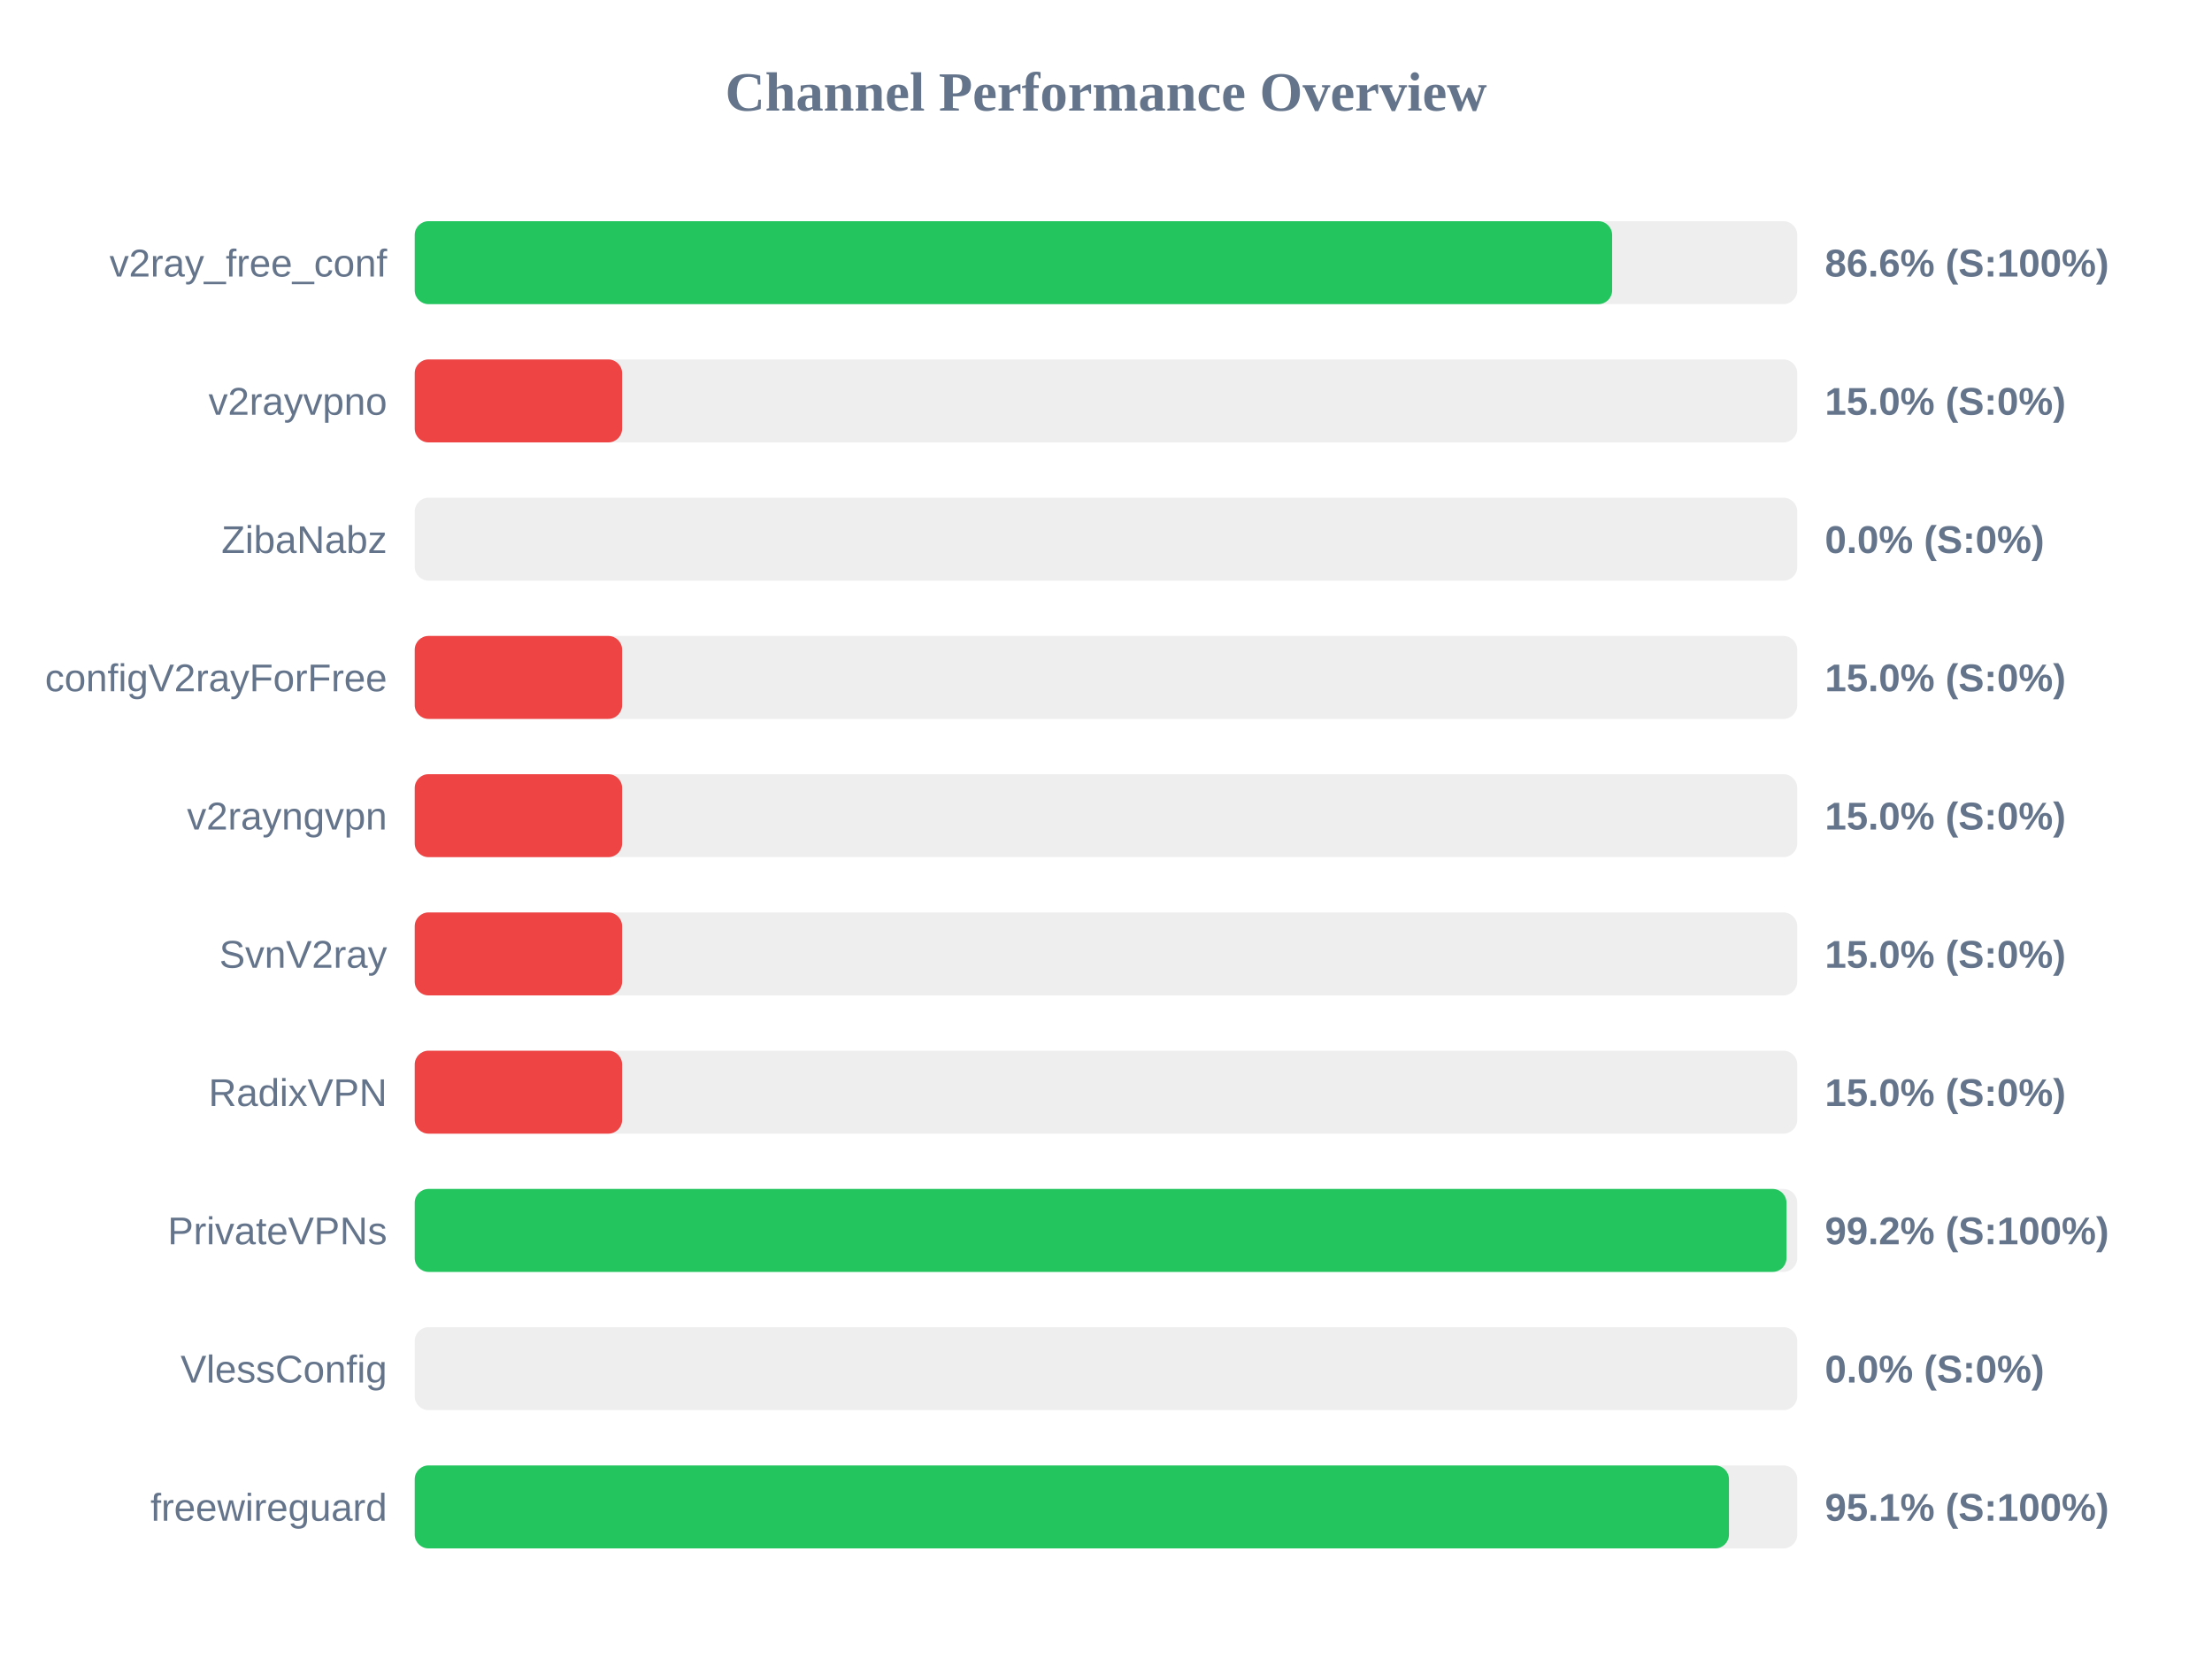
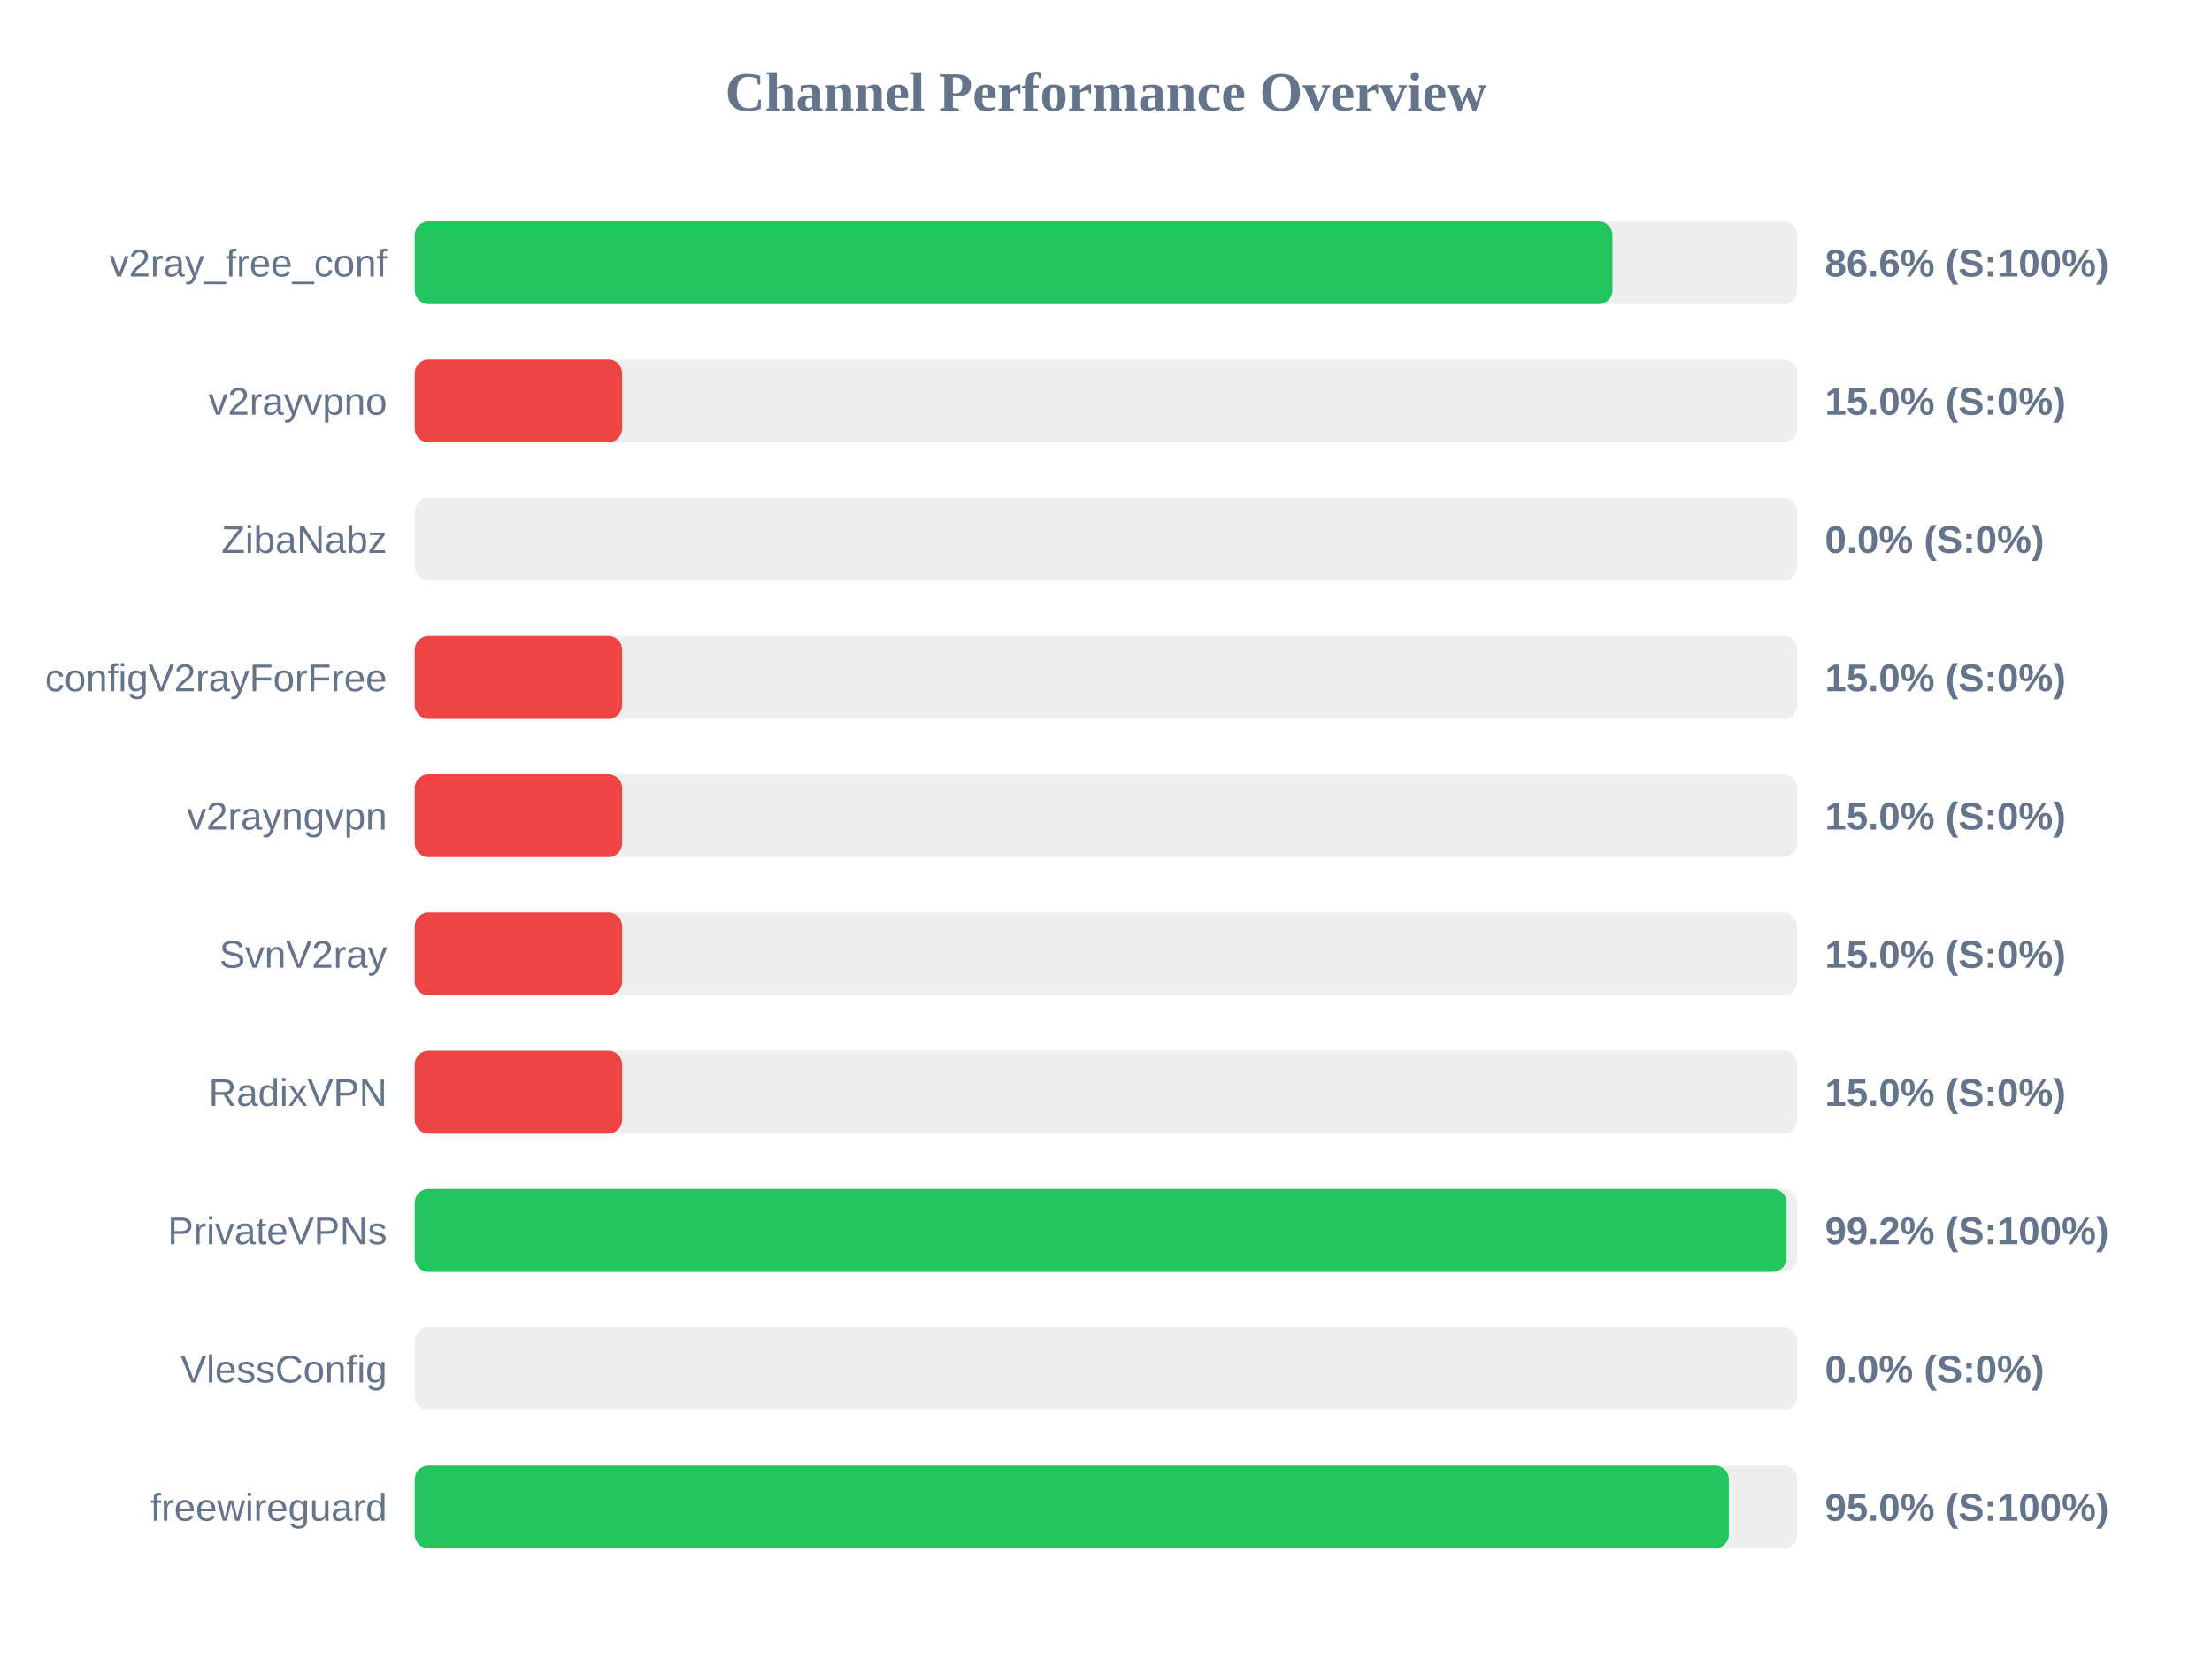
<svg xmlns="http://www.w3.org/2000/svg" width="800" height="600" version="1.1">
  <style>
        .row { font: 14px Arial; fill: #64748b; }
        .score { font: bold 14px Arial; fill: #64748b; }
    </style>
  <text x="400" y="40" text-anchor="middle" font-size="20px" font-weight="bold" fill="#64748b">Channel Performance Overview</text>
  <rect x="150" y="80" width="500" height="30" fill="#eee" rx="5" />
-   <rect x="150" y="80" width="433.05" height="30" fill="#22c55e" rx="5" />
+   <rect x="150" y="80" width="433.2" height="30" fill="#22c55e" rx="5" />
  <text x="140" y="100" text-anchor="end" class="row">v2ray_free_conf</text>
  <text x="660" y="100" text-anchor="start" class="score">86.6% (S:100%)</text>
  <rect x="150" y="130" width="500" height="30" fill="#eee" rx="5" />
  <rect x="150" y="130" width="75.0" height="30" fill="#ef4444" rx="5" />
  <text x="140" y="150" text-anchor="end" class="row">v2rayvpno</text>
  <text x="660" y="150" text-anchor="start" class="score">15.0% (S:0%)</text>
  <rect x="150" y="180" width="500" height="30" fill="#eee" rx="5" />
  <rect x="150" y="180" width="0.0" height="30" fill="#ef4444" rx="5" />
  <text x="140" y="200" text-anchor="end" class="row">ZibaNabz</text>
  <text x="660" y="200" text-anchor="start" class="score">0.0% (S:0%)</text>
  <rect x="150" y="230" width="500" height="30" fill="#eee" rx="5" />
  <rect x="150" y="230" width="75.0" height="30" fill="#ef4444" rx="5" />
  <text x="140" y="250" text-anchor="end" class="row">configV2rayForFree</text>
  <text x="660" y="250" text-anchor="start" class="score">15.0% (S:0%)</text>
  <rect x="150" y="280" width="500" height="30" fill="#eee" rx="5" />
  <rect x="150" y="280" width="75.0" height="30" fill="#ef4444" rx="5" />
  <text x="140" y="300" text-anchor="end" class="row">v2rayngvpn</text>
  <text x="660" y="300" text-anchor="start" class="score">15.0% (S:0%)</text>
  <rect x="150" y="330" width="500" height="30" fill="#eee" rx="5" />
  <rect x="150" y="330" width="75.0" height="30" fill="#ef4444" rx="5" />
  <text x="140" y="350" text-anchor="end" class="row">SvnV2ray</text>
  <text x="660" y="350" text-anchor="start" class="score">15.0% (S:0%)</text>
  <rect x="150" y="380" width="500" height="30" fill="#eee" rx="5" />
  <rect x="150" y="380" width="75.0" height="30" fill="#ef4444" rx="5" />
  <text x="140" y="400" text-anchor="end" class="row">RadixVPN</text>
  <text x="660" y="400" text-anchor="start" class="score">15.0% (S:0%)</text>
  <rect x="150" y="430" width="500" height="30" fill="#eee" rx="5" />
-   <rect x="150" y="430" width="496.1" height="30" fill="#22c55e" rx="5" />
+   <rect x="150" y="430" width="496.15" height="30" fill="#22c55e" rx="5" />
  <text x="140" y="450" text-anchor="end" class="row">PrivateVPNs</text>
  <text x="660" y="450" text-anchor="start" class="score">99.2% (S:100%)</text>
  <rect x="150" y="480" width="500" height="30" fill="#eee" rx="5" />
  <rect x="150" y="480" width="0.0" height="30" fill="#ef4444" rx="5" />
  <text x="140" y="500" text-anchor="end" class="row">VlessConfig</text>
  <text x="660" y="500" text-anchor="start" class="score">0.0% (S:0%)</text>
  <rect x="150" y="530" width="500" height="30" fill="#eee" rx="5" />
-   <rect x="150" y="530" width="475.3" height="30" fill="#22c55e" rx="5" />
+   <rect x="150" y="530" width="475.25" height="30" fill="#22c55e" rx="5" />
  <text x="140" y="550" text-anchor="end" class="row">freewireguard</text>
-   <text x="660" y="550" text-anchor="start" class="score">95.1% (S:100%)</text>
+   <text x="660" y="550" text-anchor="start" class="score">95.0% (S:100%)</text>
</svg>
